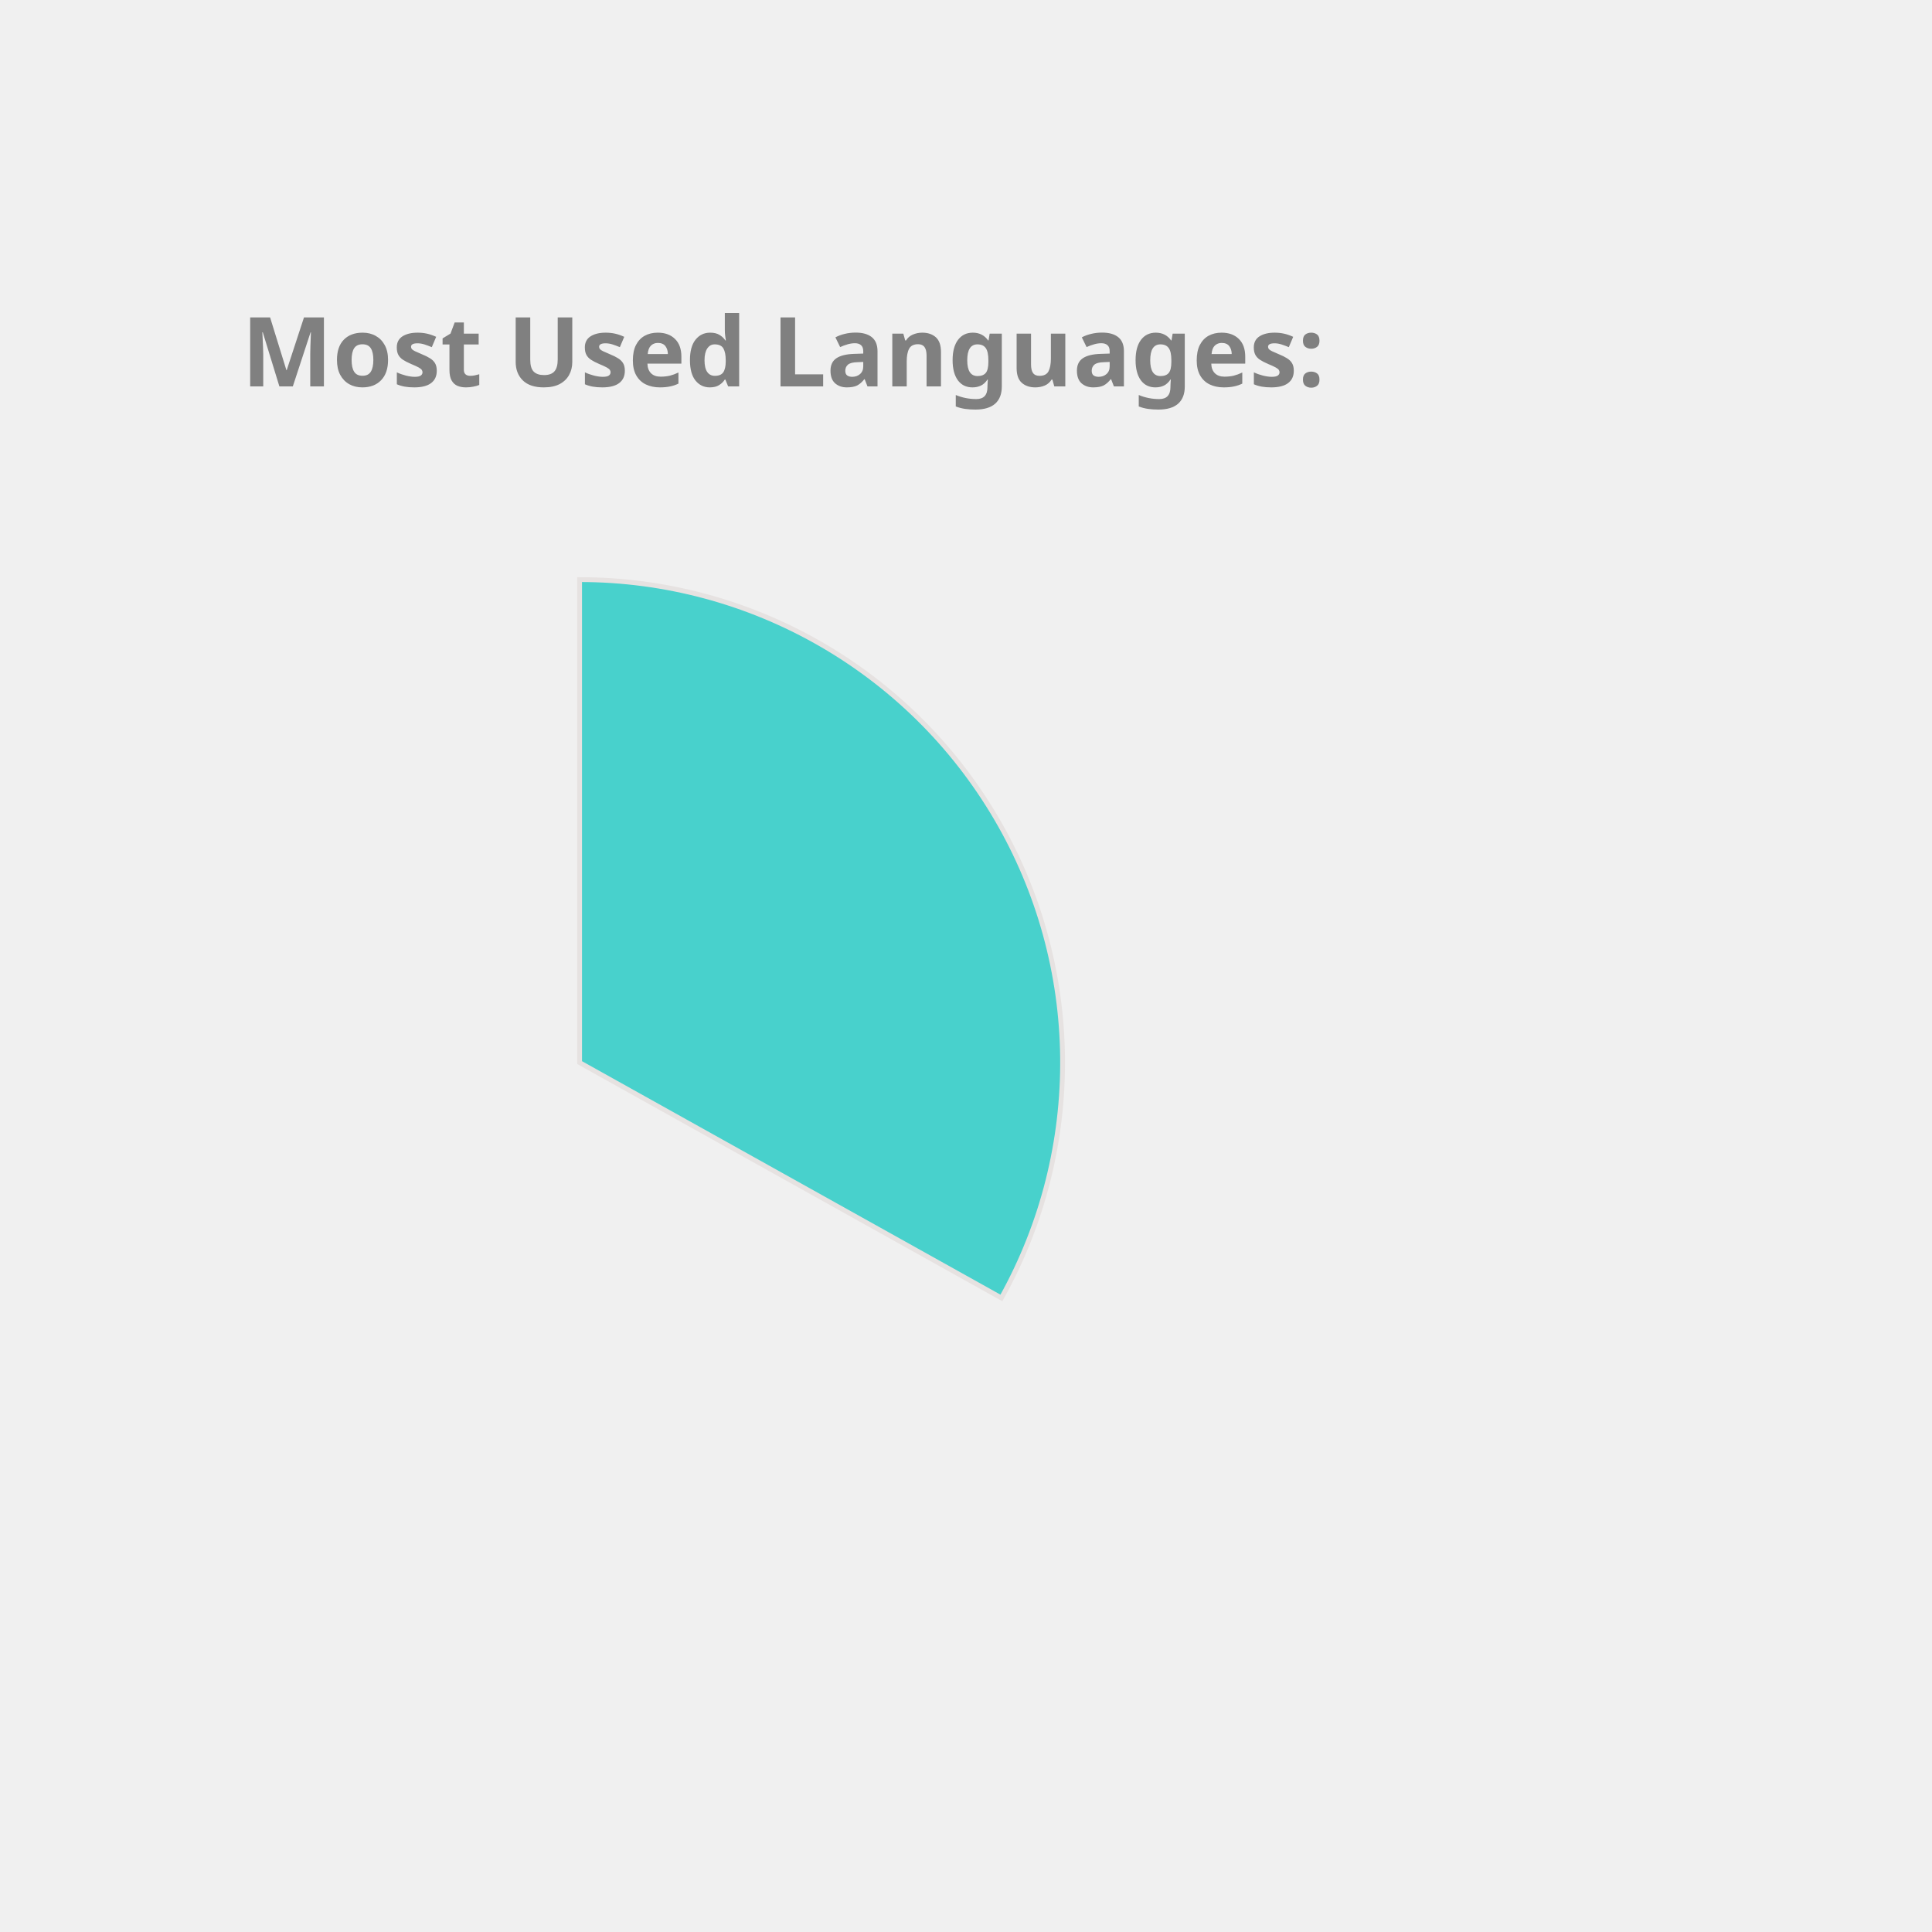
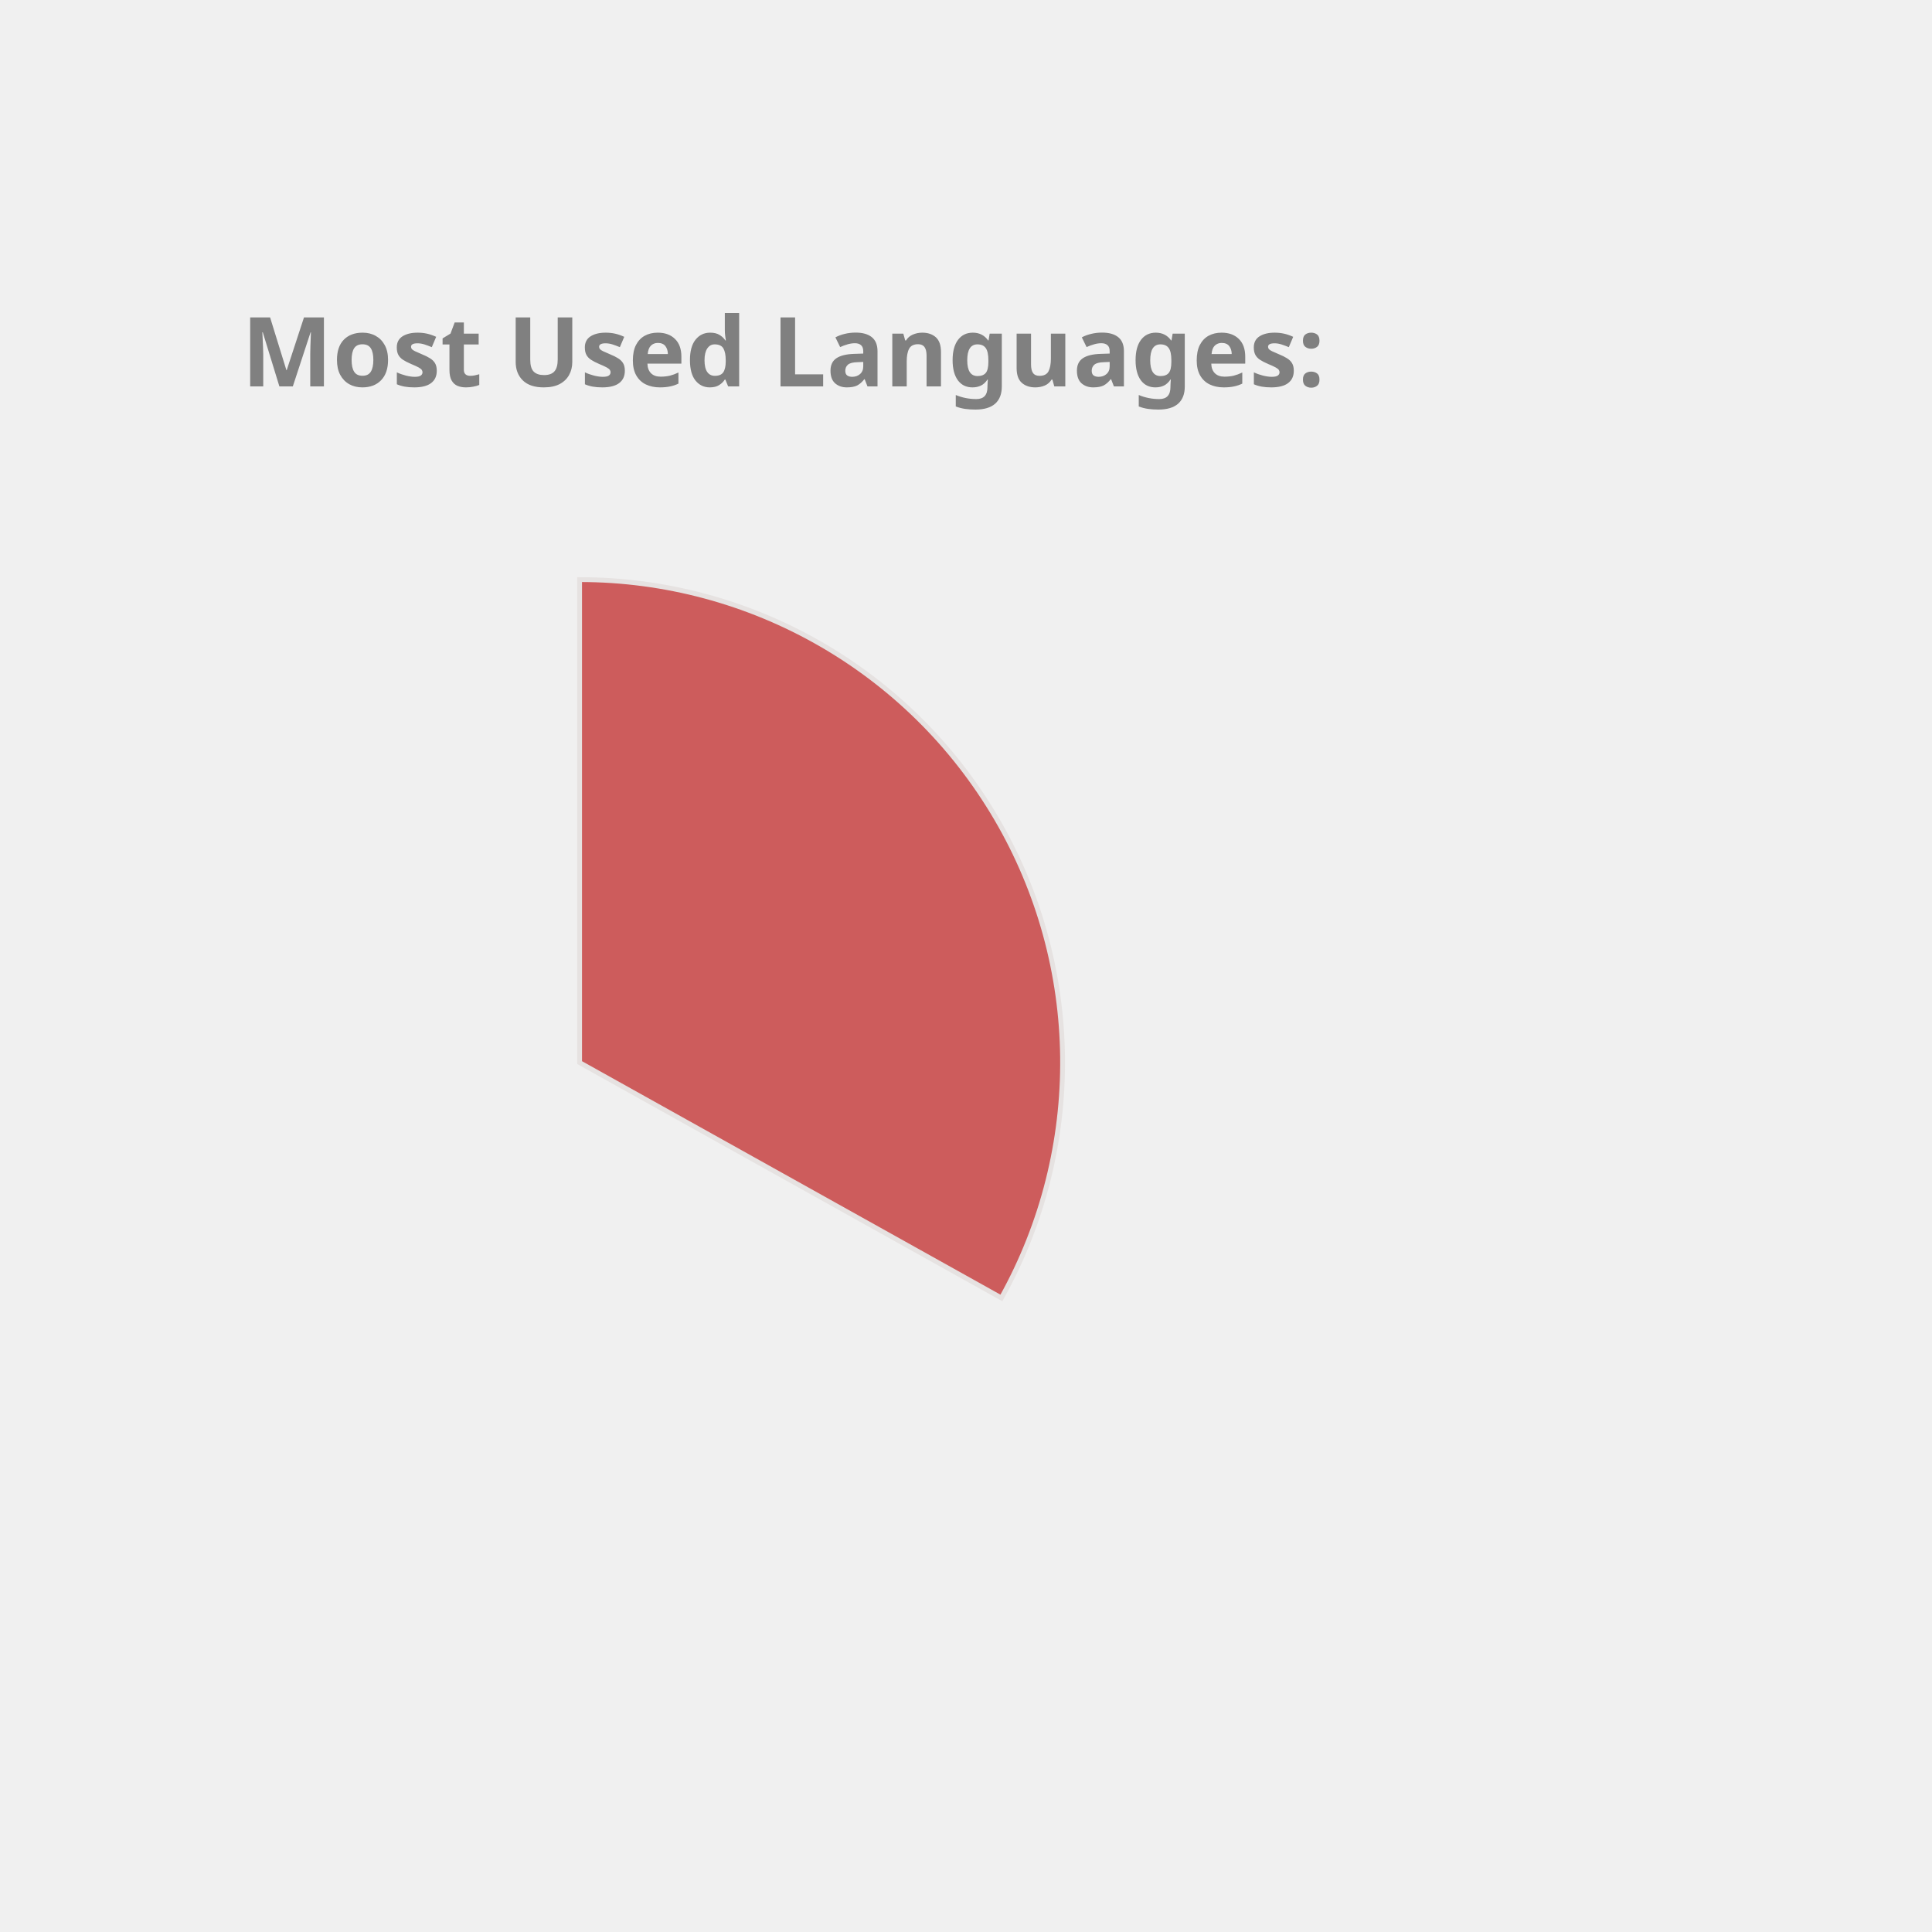
<svg xmlns="http://www.w3.org/2000/svg" height="350px" width="350px" viewBox="0 0 400 400">
  <style> 
        .label {
                font: bold 20px sans-serif;
                color: #404040;
                -webkit-text-stroke: 1px white;
        }

        path {
                stroke: #E6E2E1;
                stroke-width: 1px;
                transform: translate(60px, 100px);
        }

        .path_1 {
                animation: fadeIn 5s linear forwards;
        }

        .path_2 {
                transform: scale(0);
                animation: fadeIn 5s linear forwards 5s;
        }


        
        .path_3 {
                transform: scale(0);
                animation: fadeIn 5s linear forwards 10s;
        }


        .path_4 {
                transform: scale(0);
                animation: fadeIn 5s linear forwards 15s;
        }

        .path_5 {
                transform: scale(0);
                animation: fadeIn 5s linear forwards 20s;
        }

        .path_6 {
                transform: scale(0);
                animation: fadeIn 5s linear forwards 25s;
        }

        .path_7 {
                transform: scale(0);
                animation: fadeIn 5s linear forwards 30s;
        }

        .path_8 {
                transform: scale(0);
                animation: fadeIn 5s linear forwards 35s;
        }

        .path_9 {
                transform: scale(0);
                animation: fadeIn 5s linear forwards 40s;
        }

        .path_10 {
                transform: scale(0);
                animation: fadeIn 5s linear forwards 45s;
        }

        @keyframes fadeIn {
                0% {                        
                        transform: translate(250px, 300px) rotate(0deg) scale(0);
                        
                }
                50% {
                        transform: translate(150px, 220px) rotate(180deg) scale(0.5);
                        
                }
                
                100% {
                        transform: translate(60px, 120px) rotate(360deg) scale(1);
                        
                }
        }
        .txt_1 {
                opacity: 0;
                animation: txtShow 5s linear forwards 0s;
        }

        .txt_2 {
                opacity: 0;
                animation: txtShow 5s linear forwards 5s;
        }

        .txt_3 {
                opacity: 0;
                animation: txtShow 5s linear forwards 10s;
        }

        .txt_4 {
                opacity: 0;
                animation: txtShow 5s linear forwards 15s;
        }

        .txt_5 {
                opacity: 0;
                animation: txtShow 5s linear forwards 20s;
        }

        .txt_6 {
                opacity: 0;
                animation: txtShow 5s linear forwards 25s;
        }

        .txt_7 {
                opacity: 0;
                animation: txtShow 5s linear forwards 30s;
        }

        .txt_8 {
                opacity: 0;
                animation: txtShow 5s linear forwards 35s;
        }

        .txt_9 {
                opacity: 0;
                animation: txtShow 5s linear forwards 40s;
        }

        .txt_10 {
                opacity: 0;
                animation: txtShow 5s linear forwards 45s;
        }

        @keyframes txtShow {
                0% {                        
                        opacity: 0;
                        transform: translate(0px, 0px) scale(0);
                }
                100% {
                        opacity: 1;
                        transform: translate(0px, 0px) scale(1);
                        
                }
        }
</style>
-   <path class="path_1" d="M 60,120 L 60,20 A 100,100 0 0 1 147.326,168.725 Z" fill="MediumTurquoise" stroke="#fff" stroke-width="2" />
-   <text class="txt_1" x="260" y="150" fill="MediumTurquoise" stroke="MediumTurquoise" stroke-width="1">Java</text>
+   <path class="path_1" d="M 60,120 L 60,20 A 100,100 0 0 1 147.326,168.725 Z" fill="IndianRed" stroke="#fff" stroke-width="2" />
+   <text class="txt_1" x="260" y="150" fill="IndianRed" stroke="IndianRed" stroke-width="1">Java</text>
  <path class="path_2" d="M 60,120 L 147.326,168.725 A 100,100 0 0 1 -17.051,183.742 Z" fill="Pink" stroke="#fff" stroke-width="2" />
  <text class="txt_2" x="260" y="170" fill="Pink" stroke="Pink" stroke-width="1">TypeScript</text>
-   <path class="path_3" d="M 60,120 L -17.051,183.742 A 100,100 0 0 1 -26.392,69.638 Z" fill="CornflowerBlue" stroke="#fff" stroke-width="2" />
-   <text class="txt_3" x="260" y="190" fill="CornflowerBlue" stroke="CornflowerBlue" stroke-width="1">JavaScript</text>
-   <path class="path_4" d="M 60,120 L -26.392,69.638 A 100,100 0 0 1 -7.995,46.674 Z" fill="LightSeaGreen" stroke="#fff" stroke-width="2" />
-   <text class="txt_4" x="260" y="210" fill="LightSeaGreen" stroke="LightSeaGreen" stroke-width="1">HTML</text>
-   <path class="path_5" d="M 60,120 L -7.995,46.674 A 100,100 0 0 1 12.93,31.771 Z" fill="Orange" stroke="#fff" stroke-width="2" />
-   <text class="txt_5" x="260" y="230" fill="Orange" stroke="Orange" stroke-width="1">CSS</text>
-   <path class="path_6" d="M 60,120 L 12.93,31.771 A 100,100 0 0 1 34.523,23.3 Z" fill="Tomato" stroke="#fff" stroke-width="2" />
-   <text class="txt_6" x="260" y="250" fill="Tomato" stroke="Tomato" stroke-width="1">Sass</text>
-   <path class="path_7" d="M 60,120 L 34.523,23.3 A 100,100 0 0 1 43.117,21.436 Z" fill="Gold" stroke="#fff" stroke-width="2" />
-   <text class="txt_7" x="260" y="270" fill="Gold" stroke="Gold" stroke-width="1">Python</text>
-   <path class="path_8" d="M 60,120 L 43.117,21.436 A 100,100 0 0 1 51.215,20.387 Z" fill="Tan" stroke="#fff" stroke-width="2" />
-   <text class="txt_8" x="260" y="290" fill="Tan" stroke="Tan" stroke-width="1">Batchfile</text>
-   <path class="path_9" d="M 60,120 L 51.215,20.387 A 100,100 0 0 1 54.976,20.126 Z" fill="MediumAquaMarine" stroke="#fff" stroke-width="2" />
-   <text class="txt_9" x="260" y="310" fill="MediumAquaMarine" stroke="MediumAquaMarine" stroke-width="1">Mustache</text>
+   <path class="path_3" d="M 60,120 L -17.051,183.742 A 100,100 0 0 1 -26.392,69.638 Z" fill="MediumTurquoise" stroke="#fff" stroke-width="2" />
+   <text class="txt_3" x="260" y="190" fill="MediumTurquoise" stroke="MediumTurquoise" stroke-width="1">JavaScript</text>
+   <path class="path_4" d="M 60,120 L -26.392,69.638 A 100,100 0 0 1 -7.995,46.674 Z" fill="Salmon" stroke="#fff" stroke-width="2" />
+   <text class="txt_4" x="260" y="210" fill="Salmon" stroke="Salmon" stroke-width="1">HTML</text>
+   <path class="path_5" d="M 60,120 L -7.995,46.674 A 100,100 0 0 1 12.93,31.771 Z" fill="Crimson" stroke="#fff" stroke-width="2" />
+   <text class="txt_5" x="260" y="230" fill="Crimson" stroke="Crimson" stroke-width="1">CSS</text>
+   <path class="path_6" d="M 60,120 L 12.93,31.771 A 100,100 0 0 1 34.523,23.3 Z" fill="Chocolate" stroke="#fff" stroke-width="2" />
+   <text class="txt_6" x="260" y="250" fill="Chocolate" stroke="Chocolate" stroke-width="1">Sass</text>
+   <path class="path_7" d="M 60,120 L 34.523,23.3 A 100,100 0 0 1 43.117,21.436 Z" fill="RoyalBlue" stroke="#fff" stroke-width="2" />
+   <text class="txt_7" x="260" y="270" fill="RoyalBlue" stroke="RoyalBlue" stroke-width="1">Python</text>
+   <path class="path_8" d="M 60,120 L 43.117,21.436 A 100,100 0 0 1 51.215,20.387 Z" fill="LightSeaGreen" stroke="#fff" stroke-width="2" />
+   <text class="txt_8" x="260" y="290" fill="LightSeaGreen" stroke="LightSeaGreen" stroke-width="1">Batchfile</text>
+   <path class="path_9" d="M 60,120 L 51.215,20.387 A 100,100 0 0 1 54.976,20.126 Z" fill="Orchid" stroke="#fff" stroke-width="2" />
+   <text class="txt_9" x="260" y="310" fill="Orchid" stroke="Orchid" stroke-width="1">Mustache</text>
  <path class="path_10" d="M 60,120 L 54.976,20.126 A 100,100 0 0 1 58.743,20.008 Z" fill="RosyBrown" stroke="#fff" stroke-width="2" />
  <text class="txt_10" x="260" y="330" fill="RosyBrown" stroke="RosyBrown" stroke-width="1">SCSS</text>
  <g class="label">
    <text x="50" y="80" fill="grey">Most Used Languages:</text>
  </g>
</svg>
